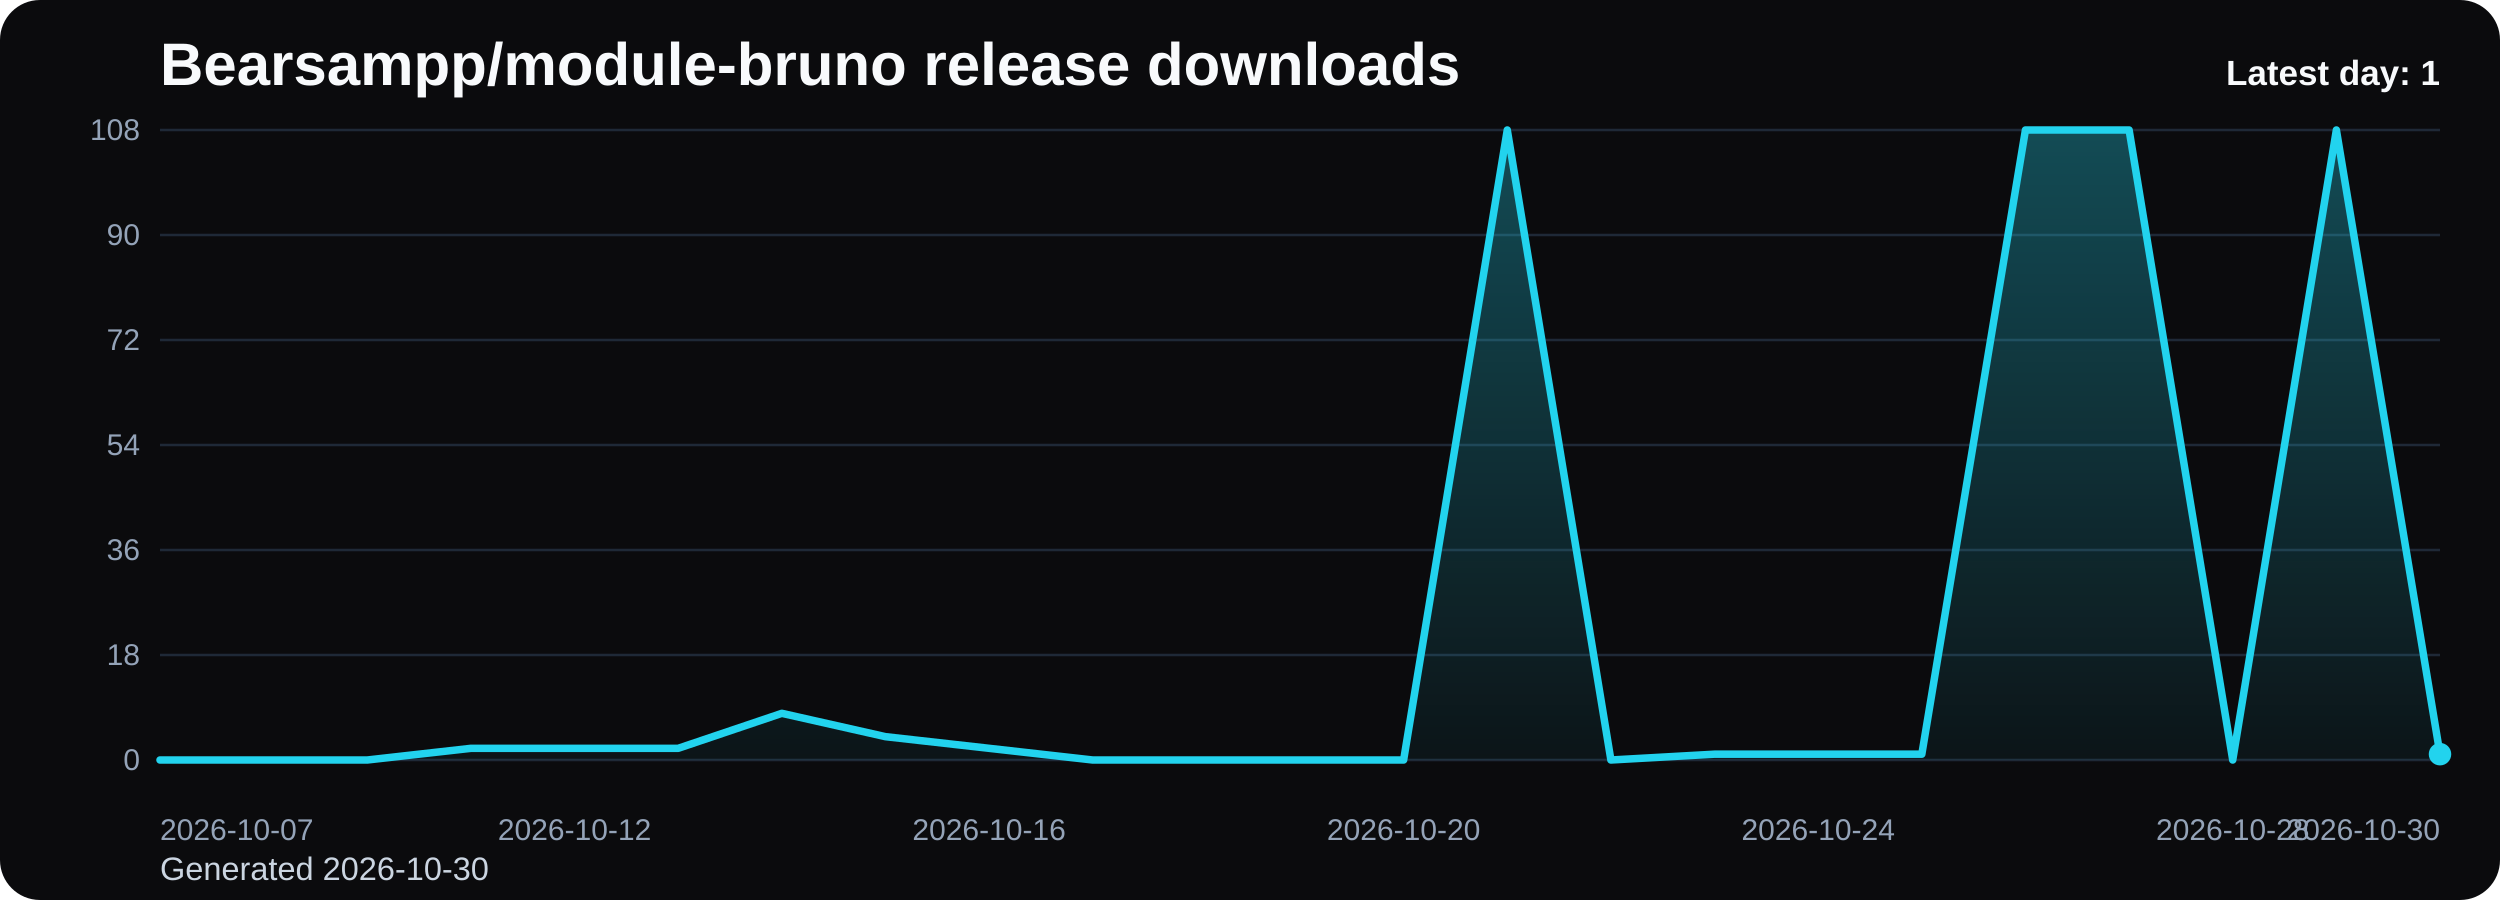
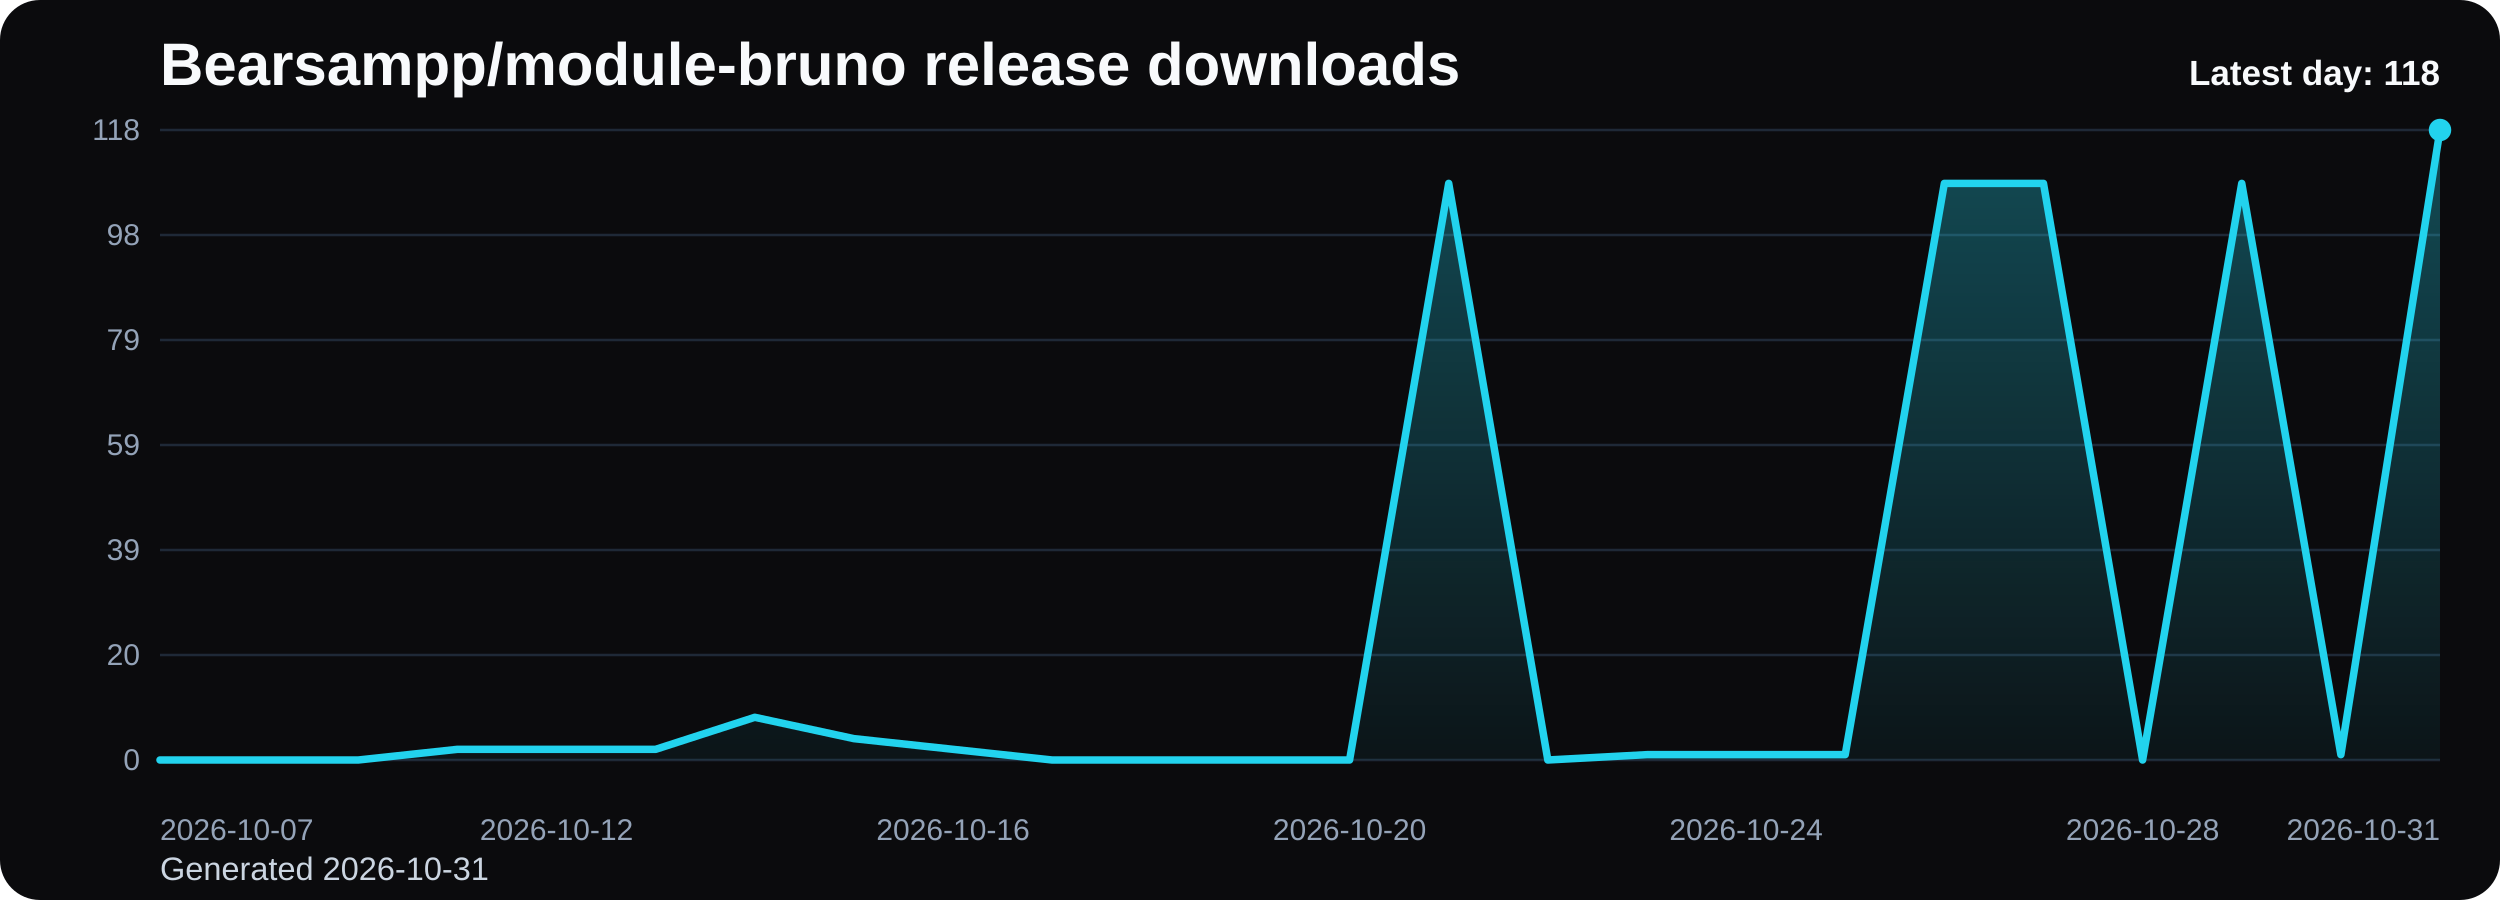
<svg xmlns="http://www.w3.org/2000/svg" viewBox="0 0 1000 360" role="img" aria-label="Bearsampp/module-bruno release downloads chart">
  <defs>
    <linearGradient id="fill-daily-black" x1="0" y1="0" x2="0" y2="1">
      <stop offset="0%" stop-color="#22d3ee" stop-opacity="0.32" />
      <stop offset="100%" stop-color="#22d3ee" stop-opacity="0.05" />
    </linearGradient>
    <style>
      .bg { fill: #0b0b0d; }
      .title { font: 700 24px Arial, sans-serif; fill: #f8fafc; }
      .sub { font: 400 13px Arial, sans-serif; fill: #cbd5e1; }
      .grid { stroke: #1f2937; stroke-width: 1; }
      .axis { font: 400 12px Arial, sans-serif; fill: #94a3b8; }
      .line { fill: none; stroke: #22d3ee; stroke-width: 3; stroke-linecap: round; stroke-linejoin: round; }
      .dot { fill: #22d3ee; }
      .value { font: 600 11px Arial, sans-serif; fill: #cbd5e1; }
      .latest { font: 700 14px Arial, sans-serif; fill: #f8fafc; }
    </style>
  </defs>
  <rect class="bg" x="0" y="0" width="1000" height="360" rx="16" />
  <text class="title" x="64" y="34">Bearsampp/module-bruno release downloads</text>
-   <text class="sub" x="64" y="352">Generated 2026-10-30</text>
+   <text class="sub" x="64" y="352">Generated 2026-10-31</text>
  <line x1="64" y1="52.00" x2="976" y2="52.00" class="grid" />
-   <text x="56" y="56.00" text-anchor="end" class="axis">108</text>
+   <text x="56" y="56.00" text-anchor="end" class="axis">118</text>
  <line x1="64" y1="94.00" x2="976" y2="94.00" class="grid" />
-   <text x="56" y="98.00" text-anchor="end" class="axis">90</text>
+   <text x="56" y="98.00" text-anchor="end" class="axis">98</text>
  <line x1="64" y1="136.00" x2="976" y2="136.00" class="grid" />
-   <text x="56" y="140.00" text-anchor="end" class="axis">72</text>
+   <text x="56" y="140.00" text-anchor="end" class="axis">79</text>
  <line x1="64" y1="178.00" x2="976" y2="178.00" class="grid" />
-   <text x="56" y="182.00" text-anchor="end" class="axis">54</text>
+   <text x="56" y="182.00" text-anchor="end" class="axis">59</text>
  <line x1="64" y1="220.00" x2="976" y2="220.00" class="grid" />
-   <text x="56" y="224.00" text-anchor="end" class="axis">36</text>
+   <text x="56" y="224.00" text-anchor="end" class="axis">39</text>
  <line x1="64" y1="262.00" x2="976" y2="262.00" class="grid" />
-   <text x="56" y="266.00" text-anchor="end" class="axis">18</text>
+   <text x="56" y="266.00" text-anchor="end" class="axis">20</text>
  <line x1="64" y1="304.00" x2="976" y2="304.00" class="grid" />
  <text x="56" y="308.00" text-anchor="end" class="axis">0</text>
-   <path d="M 64.00 304 L 64.00 304.00 L 105.45 304.00 L 146.91 304.00 L 188.36 299.33 L 229.82 299.33 L 271.27 299.33 L 312.73 285.33 L 354.18 294.67 L 395.64 299.33 L 437.09 304.00 L 478.55 304.00 L 520.00 304.00 L 561.45 304.00 L 602.91 52.00 L 644.36 304.00 L 685.82 301.67 L 727.27 301.67 L 768.73 301.67 L 810.18 52.00 L 851.64 52.00 L 893.09 304.00 L 934.55 52.00 L 976.00 301.67 L 976.00 304 Z" fill="url(#fill-daily-black)" />
-   <polyline class="line" points="64.00,304.00 105.45,304.00 146.91,304.00 188.36,299.33 229.82,299.33 271.27,299.33 312.73,285.33 354.18,294.67 395.64,299.33 437.09,304.00 478.55,304.00 520.00,304.00 561.45,304.00 602.91,52.00 644.36,304.00 685.82,301.67 727.27,301.67 768.73,301.67 810.18,52.00 851.64,52.00 893.09,304.00 934.55,52.00 976.00,301.67" />
-   <circle class="dot" cx="976.00" cy="301.67" r="4.5" />
+   <path d="M 64.00 304 L 64.00 304.00 L 103.65 304.00 L 143.30 304.00 L 182.96 299.73 L 222.61 299.73 L 262.26 299.73 L 301.91 286.92 L 341.57 295.46 L 381.22 299.73 L 420.87 304.00 L 460.52 304.00 L 500.17 304.00 L 539.83 304.00 L 579.48 73.36 L 619.13 304.00 L 658.78 301.86 L 698.43 301.86 L 738.09 301.86 L 777.74 73.36 L 817.39 73.36 L 857.04 304.00 L 896.70 73.36 L 936.35 301.86 L 976.00 52.00 L 976.00 304 Z" fill="url(#fill-daily-black)" />
+   <polyline class="line" points="64.00,304.00 103.65,304.00 143.30,304.00 182.96,299.73 222.61,299.73 262.26,299.73 301.91,286.92 341.57,295.46 381.22,299.73 420.87,304.00 460.52,304.00 500.17,304.00 539.83,304.00 579.48,73.36 619.13,304.00 658.78,301.86 698.43,301.86 738.09,301.86 777.74,73.36 817.39,73.36 857.04,304.00 896.70,73.36 936.35,301.86 976.00,52.00" />
+   <circle class="dot" cx="976.00" cy="52.00" r="4.5" />
  <text class="axis" x="64.00" y="336" text-anchor="start">2026-10-07</text>
-   <text class="axis" x="229.82" y="336" text-anchor="middle">2026-10-12</text>
-   <text class="axis" x="395.64" y="336" text-anchor="middle">2026-10-16</text>
-   <text class="axis" x="561.45" y="336" text-anchor="middle">2026-10-20</text>
-   <text class="axis" x="727.27" y="336" text-anchor="middle">2026-10-24</text>
-   <text class="axis" x="893.09" y="336" text-anchor="middle">2026-10-28</text>
-   <text class="axis" x="976.00" y="336" text-anchor="end">2026-10-30</text>
-   <text class="latest" x="976" y="34" text-anchor="end">Latest day: 1</text>
+   <text class="axis" x="222.61" y="336" text-anchor="middle">2026-10-12</text>
+   <text class="axis" x="381.22" y="336" text-anchor="middle">2026-10-16</text>
+   <text class="axis" x="539.83" y="336" text-anchor="middle">2026-10-20</text>
+   <text class="axis" x="698.43" y="336" text-anchor="middle">2026-10-24</text>
+   <text class="axis" x="857.04" y="336" text-anchor="middle">2026-10-28</text>
+   <text class="axis" x="976.00" y="336" text-anchor="end">2026-10-31</text>
+   <text class="latest" x="976" y="34" text-anchor="end">Latest day: 118</text>
</svg>
